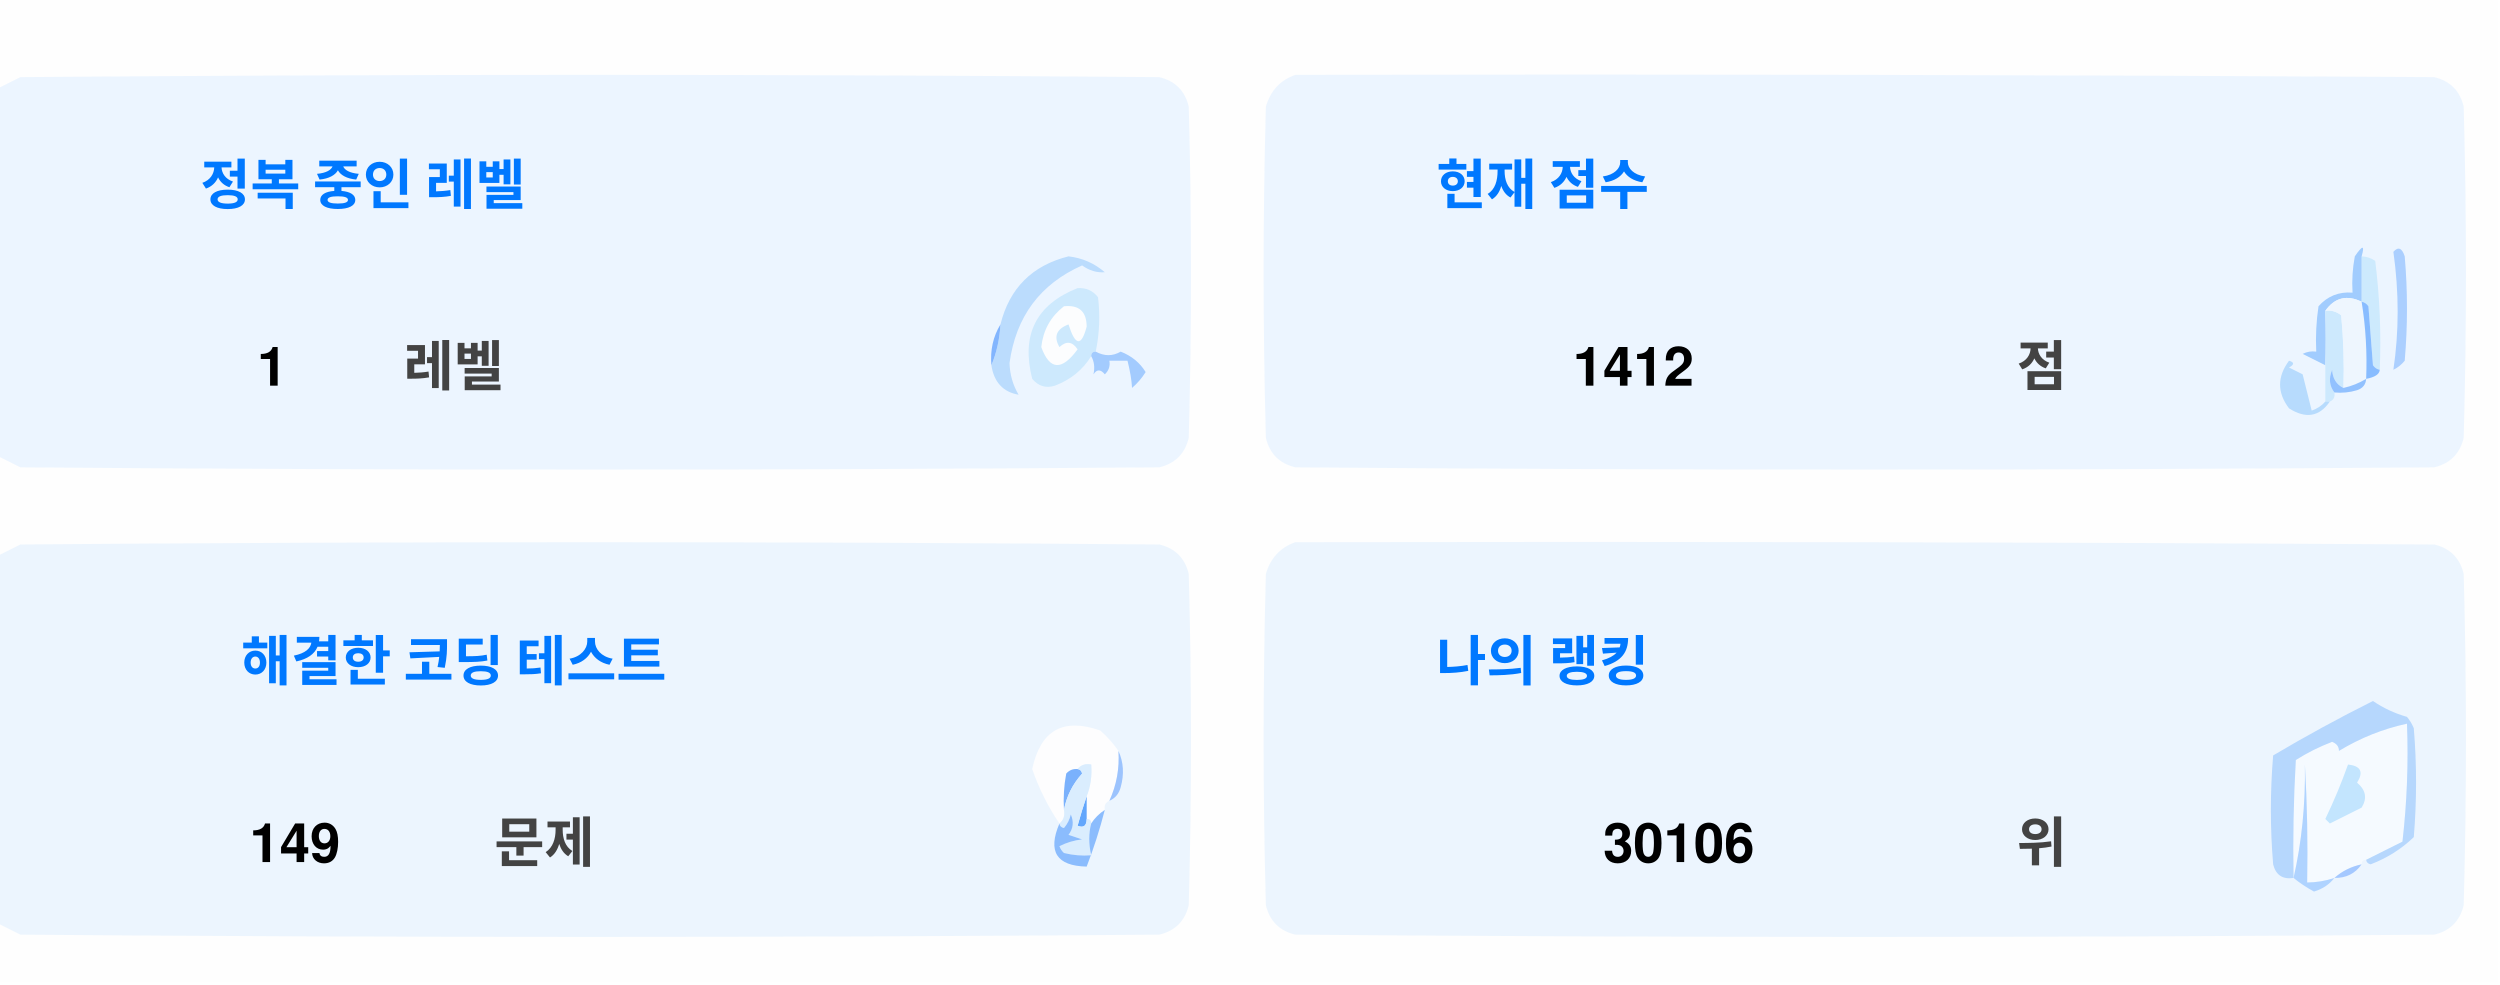
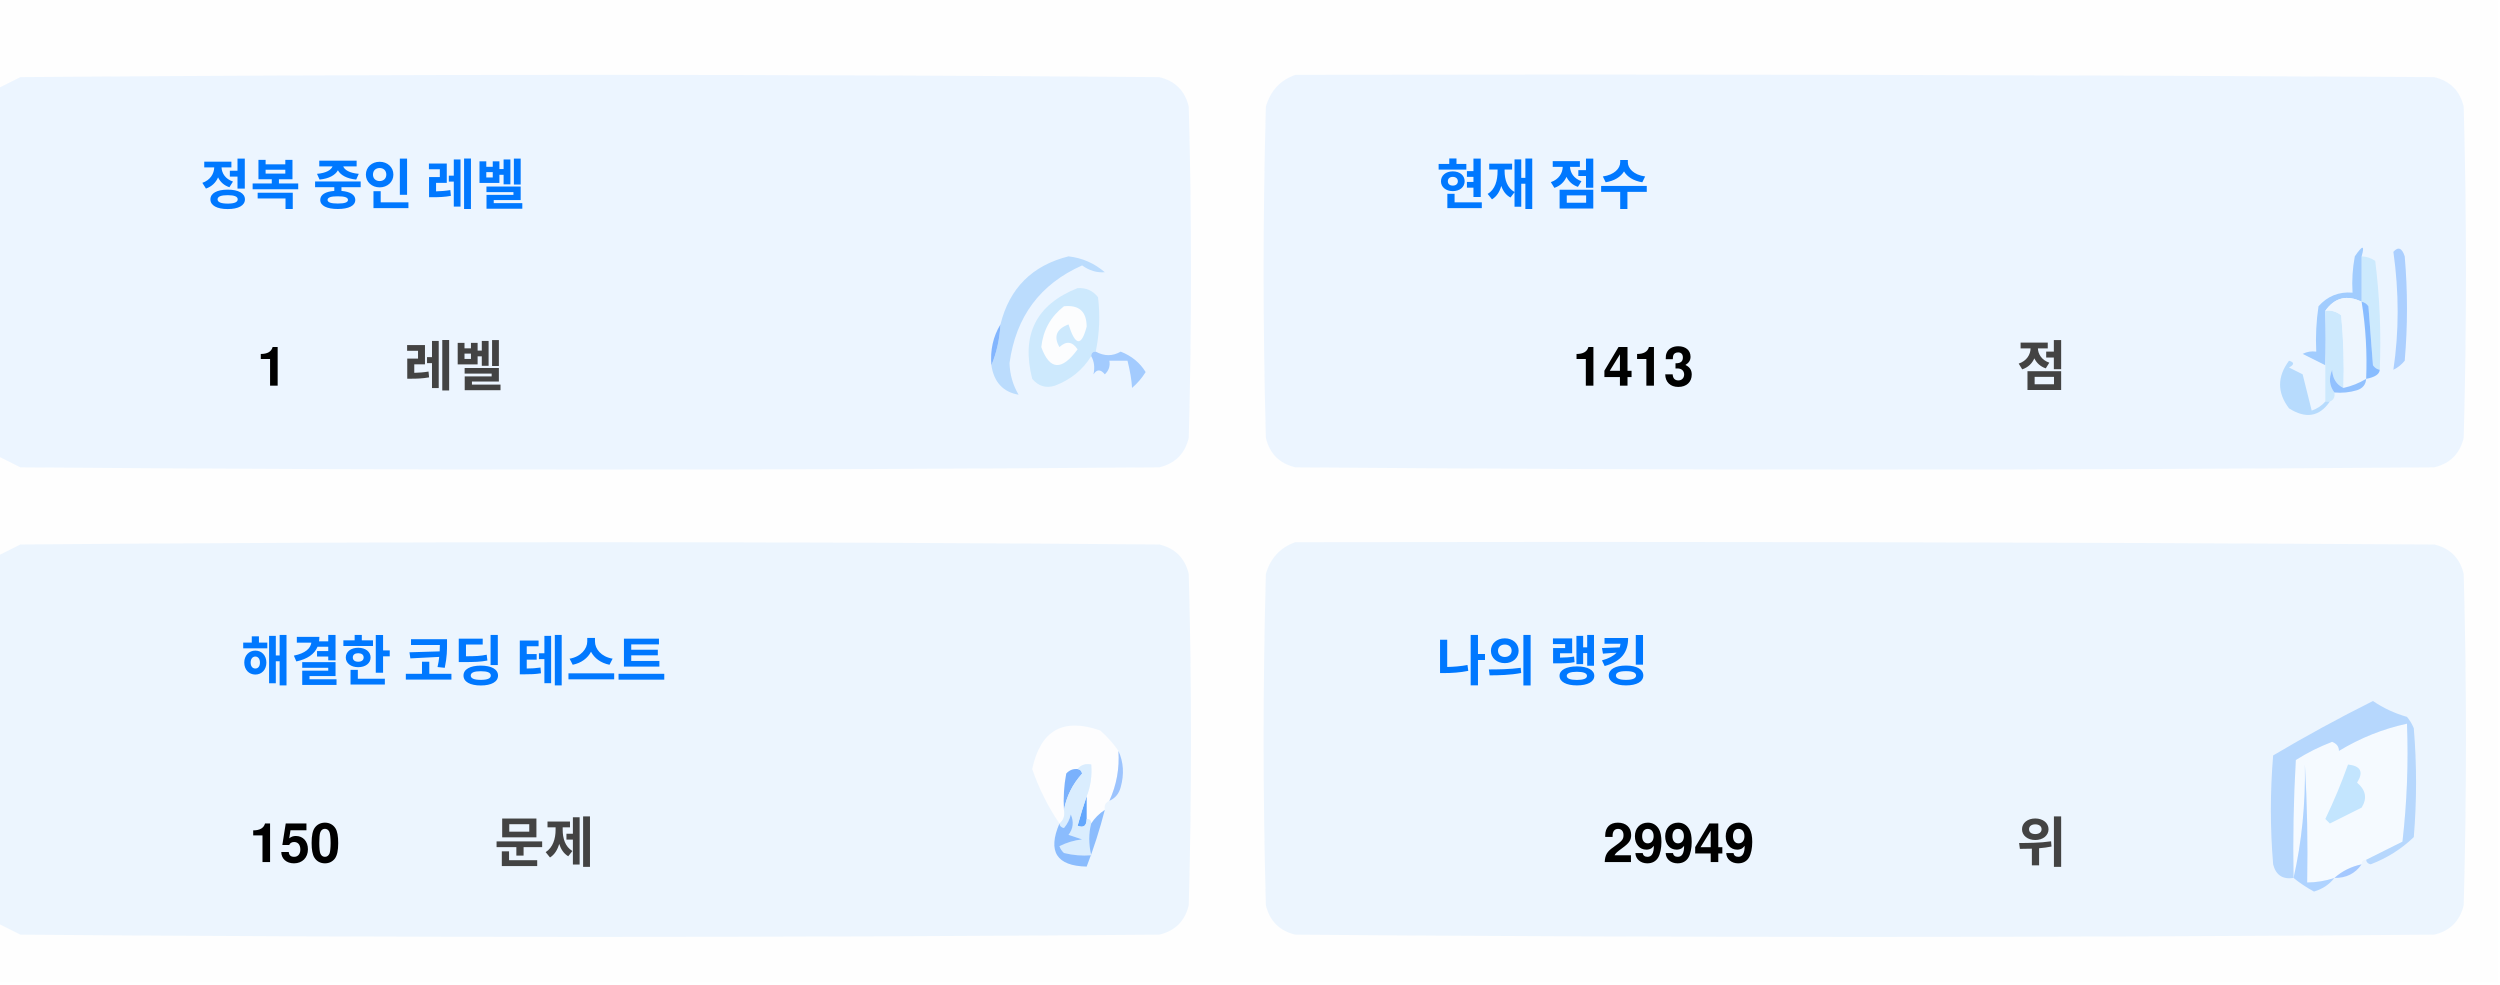
<svg xmlns="http://www.w3.org/2000/svg" version="1.1" width="551px" height="217px" style="shape-rendering:geometricPrecision; text-rendering:geometricPrecision; image-rendering:optimizeQuality; fill-rule:evenodd; clip-rule:evenodd">
  <style>.title {fill: #434343;font-size: 1rem;line-height: 1.5rem;font-weight: bold;font-family: -apple-system, BlinkMacSystemFont, Segoe UI, Helvetica, Arial, sans-serif, Apple Color Emoji, Segoe UI Emoji;}.desc {fill: #434343;font-size: 2.5rem;font-weight: bold;line-height: 1.5rem;font-family: -apple-system, BlinkMacSystemFont, Segoe UI, Helvetica, Arial, sans-serif, Apple Color Emoji, Segoe UI Emoji;}.desc-2 {fill: #434343;font-size: 1rem;font-weight: bold;line-height: 1.5rem;font-family: -apple-system, BlinkMacSystemFont, Segoe UI, Helvetica, Arial, sans-serif, Apple Color Emoji, Segoe UI Emoji;}.text, .desc {animation: twinkling 4s ease-in-out infinite;}@keyframes twinkling {40% { opacity: 1; }50% { opacity: 0.5; }60% { opacity: 1; }70% { opacity: 0.5; }80% { opacity: 1; }}</style>
  <g>
    <path style="opacity:1" fill="#fefefe" d="M -0.5,-0.5 C 183.167,-0.5 366.833,-0.5 550.5,-0.5C 550.5,71.833 550.5,144.167 550.5,216.5C 366.833,216.5 183.167,216.5 -0.5,216.5C -0.5,212.167 -0.5,207.833 -0.5,203.5C 1.14,204.32 2.807,205.153 4.5,206C 88.167,206.667 171.833,206.667 255.5,206C 259,205.167 261.167,203 262,199.5C 262.667,175.167 262.667,150.833 262,126.5C 261.167,123 259,120.833 255.5,120C 171.833,119.333 88.167,119.333 4.5,120C 2.807,120.847 1.14,121.68 -0.5,122.5C -0.5,115.167 -0.5,107.833 -0.5,100.5C 1.14,101.32 2.807,102.153 4.5,103C 88.167,103.667 171.833,103.667 255.5,103C 259,102.167 261.167,100 262,96.5C 262.667,72.167 262.667,47.833 262,23.5C 261.167,20 259,17.833 255.5,17C 171.833,16.333 88.167,16.333 4.5,17C 2.807,17.847 1.14,18.68 -0.5,19.5C -0.5,12.833 -0.5,6.167 -0.5,-0.5 Z" />
  </g>
  <g>
    <path style="opacity:1" fill="#ecf5ff" d="M -0.5,100.5 C -0.5,73.5 -0.5,46.5 -0.5,19.5C 1.14,18.68 2.807,17.847 4.5,17C 88.167,16.333 171.833,16.333 255.5,17C 259,17.833 261.167,20 262,23.5C 262.667,47.833 262.667,72.167 262,96.5C 261.167,100 259,102.167 255.5,103C 171.833,103.667 88.167,103.667 4.5,103C 2.807,102.153 1.14,101.32 -0.5,100.5 Z" />
  </g>
  <g>
    <path style="opacity:1" fill="#ecf5ff" d="M 285.5,16.5 C 369.167,16.333 452.834,16.5 536.5,17C 540,17.833 542.167,20 543,23.5C 543.667,47.833 543.667,72.167 543,96.5C 542.167,100 540,102.167 536.5,103C 452.833,103.667 369.167,103.667 285.5,103C 282,102.167 279.833,100 279,96.5C 278.333,72.167 278.333,47.833 279,23.5C 280.018,19.985 282.185,17.652 285.5,16.5 Z" />
  </g>
  <g>
    <path style="opacity:1" fill="#cdeafd" d="M 520.5,56.5 C 521.583,56.539 522.583,56.873 523.5,57.5C 524.498,65.472 524.831,73.472 524.5,81.5C 523.883,81.389 523.383,81.056 523,80.5C 522.667,76.167 522.333,71.833 522,67.5C 521.617,66.944 521.117,66.611 520.5,66.5C 520.5,63.167 520.5,59.833 520.5,56.5 Z" />
  </g>
  <g>
    <path style="opacity:1" fill="#abcfff" d="M 527.5,55.5 C 528.566,54.308 529.399,54.641 530,56.5C 530.667,64.167 530.667,71.833 530,79.5C 529.311,80.357 528.478,81.023 527.5,81.5C 528.758,73.08 528.758,64.414 527.5,55.5 Z" />
  </g>
  <g>
    <path style="opacity:1" fill="#bbdcfd" d="M 218.5,80.5 C 219.657,77.727 220.324,74.727 220.5,71.5C 222.49,63.51 227.49,58.51 235.5,56.5C 238.528,56.847 241.194,58.014 243.5,60C 241.744,60.141 240.078,59.641 238.5,58.5C 229.247,62.607 223.914,69.773 222.5,80C 222.565,82.526 223.232,84.859 224.5,87C 221.07,86.397 219.07,84.231 218.5,80.5 Z" />
  </g>
  <g>
    <path style="opacity:1" fill="#cde9fd" d="M 241.5,77.5 C 240.833,77.5 240.5,77.833 240.5,78.5C 238.628,81.529 235.961,83.695 232.5,85C 230.536,85.624 228.869,85.124 227.5,83.5C 225.021,73.791 228.354,67.124 237.5,63.5C 239.374,63.39 240.874,64.056 242,65.5C 242.497,69.524 242.331,73.524 241.5,77.5 Z" />
  </g>
  <g>
    <path style="opacity:1" fill="#fcfdfe" d="M 234.5,67.5 C 237.826,67.162 239.493,68.662 239.5,72C 238.334,76.434 237,76.267 235.5,71.5C 232.832,72.515 232.166,74.182 233.5,76.5C 235.017,75.089 236.351,75.256 237.5,77C 234.006,81.771 231.34,81.605 229.5,76.5C 229.904,72.771 231.571,69.771 234.5,67.5 Z" />
  </g>
  <g>
    <path style="opacity:1" fill="#a1ccfe" d="M 520.5,56.5 C 520.5,59.833 520.5,63.167 520.5,66.5C 517.238,64.922 514.572,65.589 512.5,68.5C 512.617,72.81 512.617,76.81 512.5,80.5C 510.86,79.68 509.193,78.847 507.5,78C 508.448,77.517 509.448,77.35 510.5,77.5C 510.335,74.15 510.502,70.817 511,67.5C 512.995,65.253 515.495,64.253 518.5,64.5C 518.336,61.813 518.503,59.146 519,56.5C 520.731,53.969 521.231,53.969 520.5,56.5 Z" />
  </g>
  <g>
    <path style="opacity:1" fill="#cde9fd" d="M 512.5,68.5 C 513.822,68.33 514.989,68.663 516,69.5C 516.499,74.823 516.666,80.156 516.5,85.5C 514.955,84.77 514.122,83.437 514,81.5C 513.22,83.387 513.387,85.054 514.5,86.5C 514.672,87.492 514.338,88.158 513.5,88.5C 513.167,88.5 512.833,88.5 512.5,88.5C 512.5,85.833 512.5,83.167 512.5,80.5C 512.617,76.81 512.617,72.81 512.5,68.5 Z" />
  </g>
  <g>
    <path style="opacity:1" fill="#eef6fe" d="M 520.5,66.5 C 521.407,72.106 521.74,77.773 521.5,83.5C 519.95,84.441 518.284,85.108 516.5,85.5C 516.666,80.156 516.499,74.823 516,69.5C 514.989,68.663 513.822,68.33 512.5,68.5C 514.572,65.589 517.238,64.922 520.5,66.5 Z" />
  </g>
  <g>
    <path style="opacity:1" fill="#88bcff" d="M 520.5,66.5 C 521.117,66.611 521.617,66.944 522,67.5C 522.333,71.833 522.667,76.167 523,80.5C 523.383,81.056 523.883,81.389 524.5,81.5C 524.445,82.469 523.445,83.136 521.5,83.5C 521.74,77.773 521.407,72.106 520.5,66.5 Z" />
  </g>
  <g>
    <path style="opacity:1" fill="#82b5fe" d="M 220.5,71.5 C 220.324,74.727 219.657,77.727 218.5,80.5C 218.215,77.171 218.882,74.171 220.5,71.5 Z" />
  </g>
  <g>
    <path style="opacity:1" fill="#a3cbfe" d="M 240.5,78.5 C 240.5,77.833 240.833,77.5 241.5,77.5C 243.391,78.536 245.224,78.536 247,77.5C 249.391,78.429 251.225,79.929 252.5,82C 251.681,83.319 250.681,84.486 249.5,85.5C 249.409,83.777 249.075,81.777 248.5,79.5C 247.167,79.5 245.833,79.5 244.5,79.5C 244.719,80.675 244.386,81.675 243.5,82.5C 242.575,81.359 241.741,81.359 241,82.5C 241.331,80.981 241.164,79.648 240.5,78.5 Z" />
  </g>
  <g>
    <path style="opacity:1" fill="#b7dbfd" d="M 512.5,88.5 C 512.833,88.5 513.167,88.5 513.5,88.5C 511.199,91.857 508.199,92.357 504.5,90C 501.872,86.535 501.872,83.035 504.5,79.5C 505.696,79.846 505.696,80.346 504.5,81C 505.5,81.5 506.5,82 507.5,82.5C 508.167,85.167 508.833,87.833 509.5,90.5C 510.739,90.058 511.739,89.391 512.5,88.5 Z" />
  </g>
  <g>
    <path style="opacity:1" fill="#92c1fe" d="M 516.5,85.5 C 518.284,85.108 519.95,84.441 521.5,83.5C 521.423,84.75 520.756,85.583 519.5,86C 517.866,86.493 516.199,86.66 514.5,86.5C 513.387,85.054 513.22,83.387 514,81.5C 514.122,83.437 514.955,84.77 516.5,85.5 Z" />
  </g>
  <g>
    <path style="opacity:1" fill="#ecf5fe" d="M -0.5,203.5 C -0.5,176.5 -0.5,149.5 -0.5,122.5C 1.14,121.68 2.807,120.847 4.5,120C 88.167,119.333 171.833,119.333 255.5,120C 259,120.833 261.167,123 262,126.5C 262.667,150.833 262.667,175.167 262,199.5C 261.167,203 259,205.167 255.5,206C 171.833,206.667 88.167,206.667 4.5,206C 2.807,205.153 1.14,204.32 -0.5,203.5 Z" />
  </g>
  <g>
    <path style="opacity:1" fill="#ecf5fe" d="M 285.5,119.5 C 369.167,119.333 452.834,119.5 536.5,120C 540,120.833 542.167,123 543,126.5C 543.667,150.833 543.667,175.167 543,199.5C 542.167,203 540,205.167 536.5,206C 452.833,206.667 369.167,206.667 285.5,206C 282,205.167 279.833,203 279,199.5C 278.333,175.167 278.333,150.833 279,126.5C 280.018,122.985 282.185,120.652 285.5,119.5 Z" />
  </g>
  <g>
    <path style="opacity:1" fill="#fdfdfe" d="M 246.5,165.5 C 246.758,169.367 246.092,173.034 244.5,176.5C 243.662,176.842 243.328,177.508 243.5,178.5C 242.272,179.306 241.272,180.306 240.5,181.5C 240.5,180.833 240.167,180.5 239.5,180.5C 239.5,178.833 239.5,177.167 239.5,175.5C 240.369,173.283 240.702,170.95 240.5,168.5C 239.209,168.263 238.209,168.596 237.5,169.5C 236.504,169.414 235.671,169.748 235,170.5C 234.503,173.146 234.336,175.813 234.5,178.5C 234.737,179.791 234.404,180.791 233.5,181.5C 230.986,177.806 228.986,173.806 227.5,169.5C 229.309,160.957 234.309,158.124 242.5,161C 244.07,162.397 245.404,163.897 246.5,165.5 Z" />
  </g>
  <g>
    <path style="opacity:1" fill="#f5faff" d="M 521.5,189.5 C 520.833,189.5 520.5,189.833 520.5,190.5C 518.181,190.992 516.181,191.992 514.5,193.5C 512.565,194.15 510.565,194.483 508.5,194.5C 508.666,185.827 508.5,177.16 508,168.5C 508.141,177.227 507.308,185.56 505.5,193.5C 505.334,184.827 505.5,176.16 506,167.5C 508.527,165.903 511.194,164.57 514,163.5C 515.011,163.892 515.511,164.559 515.5,165.5C 520.21,162.641 525.21,160.641 530.5,159.5C 530.831,168.192 530.498,176.859 529.5,185.5C 526.807,186.847 524.14,188.18 521.5,189.5 Z" />
  </g>
  <g>
    <path style="opacity:1" fill="#b6d7fd" d="M 521.5,189.5 C 524.14,188.18 526.807,186.847 529.5,185.5C 530.498,176.859 530.831,168.192 530.5,159.5C 525.21,160.641 520.21,162.641 515.5,165.5C 515.511,164.559 515.011,163.892 514,163.5C 511.194,164.57 508.527,165.903 506,167.5C 505.5,176.16 505.334,184.827 505.5,193.5C 503.089,193.863 501.589,192.863 501,190.5C 500.333,182.5 500.333,174.5 501,166.5C 508.173,162.246 515.507,158.246 523,154.5C 525.304,156.068 527.804,157.235 530.5,158C 531.126,158.75 531.626,159.584 532,160.5C 532.667,168.5 532.667,176.5 532,184.5C 529.292,187.111 526.125,189.111 522.5,190.5C 521.893,190.376 521.56,190.043 521.5,189.5 Z" />
  </g>
  <g>
    <path style="opacity:1" fill="#c3e5fe" d="M 517.5,168.5 C 520.317,168.801 520.984,170.134 519.5,172.5C 521.439,174.122 521.772,175.956 520.5,178C 518.167,179.167 515.833,180.333 513.5,181.5C 513.167,181.167 512.833,180.833 512.5,180.5C 514.414,176.515 516.081,172.515 517.5,168.5 Z" />
  </g>
  <g>
    <path style="opacity:1" fill="#7ab1fc" d="M 237.5,169.5 C 238.043,169.56 238.376,169.893 238.5,170.5C 236.395,172.836 235.062,175.503 234.5,178.5C 234.336,175.813 234.503,173.146 235,170.5C 235.671,169.748 236.504,169.414 237.5,169.5 Z" />
  </g>
  <g>
    <path style="opacity:1" fill="#afd3ff" d="M 514.5,193.5 C 513.378,194.947 511.878,195.947 510,196.5C 508.348,195.601 506.848,194.601 505.5,193.5C 507.308,185.56 508.141,177.227 508,168.5C 508.5,177.16 508.666,185.827 508.5,194.5C 510.565,194.483 512.565,194.15 514.5,193.5 Z" />
  </g>
  <g>
    <path style="opacity:1" fill="#9cc3fd" d="M 246.5,165.5 C 247.634,167.966 247.801,170.633 247,173.5C 246.623,174.942 245.79,175.942 244.5,176.5C 246.092,173.034 246.758,169.367 246.5,165.5 Z" />
  </g>
  <g>
    <path style="opacity:1" fill="#62a6fc" d="M 239.5,175.5 C 239.5,177.167 239.5,178.833 239.5,180.5C 239.483,182.028 238.816,182.528 237.5,182C 238.117,179.723 238.784,177.556 239.5,175.5 Z" />
  </g>
  <g>
    <path style="opacity:1" fill="#daedfe" d="M 237.5,169.5 C 238.209,168.596 239.209,168.263 240.5,168.5C 240.702,170.95 240.369,173.283 239.5,175.5C 238.784,177.556 238.117,179.723 237.5,182C 238.816,182.528 239.483,182.028 239.5,180.5C 240.167,180.5 240.5,180.833 240.5,181.5C 239.918,183.669 239.918,186.002 240.5,188.5C 238.473,188.662 236.473,188.495 234.5,188C 234.043,187.586 233.709,187.086 233.5,186.5C 235.078,185.702 236.744,185.202 238.5,185C 237.5,184.667 236.5,184.333 235.5,184C 236.554,182.612 236.72,181.112 236,179.5C 235.751,180.624 235.251,181.624 234.5,182.5C 233.893,182.376 233.56,182.043 233.5,181.5C 234.404,180.791 234.737,179.791 234.5,178.5C 235.062,175.503 236.395,172.836 238.5,170.5C 238.376,169.893 238.043,169.56 237.5,169.5 Z" />
  </g>
  <g>
    <path style="opacity:1" fill="#8bbcfd" d="M 243.5,178.5 C 242.395,182.803 241.062,186.969 239.5,191C 232.857,190.847 230.857,187.68 233.5,181.5C 233.56,182.043 233.893,182.376 234.5,182.5C 235.251,181.624 235.751,180.624 236,179.5C 236.72,181.112 236.554,182.612 235.5,184C 236.5,184.333 237.5,184.667 238.5,185C 236.744,185.202 235.078,185.702 233.5,186.5C 233.709,187.086 234.043,187.586 234.5,188C 236.473,188.495 238.473,188.662 240.5,188.5C 239.918,186.002 239.918,183.669 240.5,181.5C 241.272,180.306 242.272,179.306 243.5,178.5 Z" />
  </g>
  <g>
    <path style="opacity:1" fill="#a4c8ff" d="M 520.5,190.5 C 519.089,192.539 517.089,193.539 514.5,193.5C 516.181,191.992 518.181,190.992 520.5,190.5 Z" />
  </g>
  <text text-anchor="middle" x="80" y="45" class="title" style="fill:#0078ff;" stroke="#none" stroke-width="1">정복 중인 레벨</text>
  <text text-anchor="middle" x="60" y="85" class="desc" style="fill:#000000;" stroke="#none" stroke-width="1">1</text>
  <text text-anchor="middle" x="100" y="85" class="desc-2" style="fill:#434343;" stroke="#none" stroke-width="1">레벨</text>
  <text text-anchor="middle" x="340" y="45" class="title" style="fill:#0078ff;" stroke="#none" stroke-width="1">현재 점수</text>
-   <text text-anchor="middle" x="360" y="85" class="desc" style="fill:#000000;" stroke="#none" stroke-width="1">1412</text>
+   <text text-anchor="middle" x="360" y="85" class="desc" style="fill:#000000;" stroke="#none" stroke-width="1">1413</text>
  <text text-anchor="middle" x="450" y="85" class="desc-2" style="fill:#434343;" stroke="#none" stroke-width="1">점</text>
  <text text-anchor="middle" x="100" y="150" class="title" style="fill:#0078ff;" stroke="#none" stroke-width="1">해결한 코딩 테스트</text>
-   <text text-anchor="middle" x="65" y="190" class="desc" style="fill:#000000;" stroke="#none" stroke-width="1">149</text>
+   <text text-anchor="middle" x="65" y="190" class="desc" style="fill:#000000;" stroke="#none" stroke-width="1">150</text>
  <text text-anchor="middle" x="120" y="190" class="desc-2" style="fill:#434343;" stroke="#none" stroke-width="1">문제</text>
  <text text-anchor="middle" x="340" y="150" class="title" style="fill:#0078ff;" stroke="#none" stroke-width="1">나의 랭킹</text>
-   <text text-anchor="middle" x="370" y="190" class="desc" style="fill:#000000;" stroke="#none" stroke-width="1">30106</text>
+   <text text-anchor="middle" x="370" y="190" class="desc" style="fill:#000000;" stroke="#none" stroke-width="1">29949</text>
  <text text-anchor="middle" x="450" y="190" class="desc-2" style="fill:#434343;" stroke="#none" stroke-width="1">위</text>
</svg>
